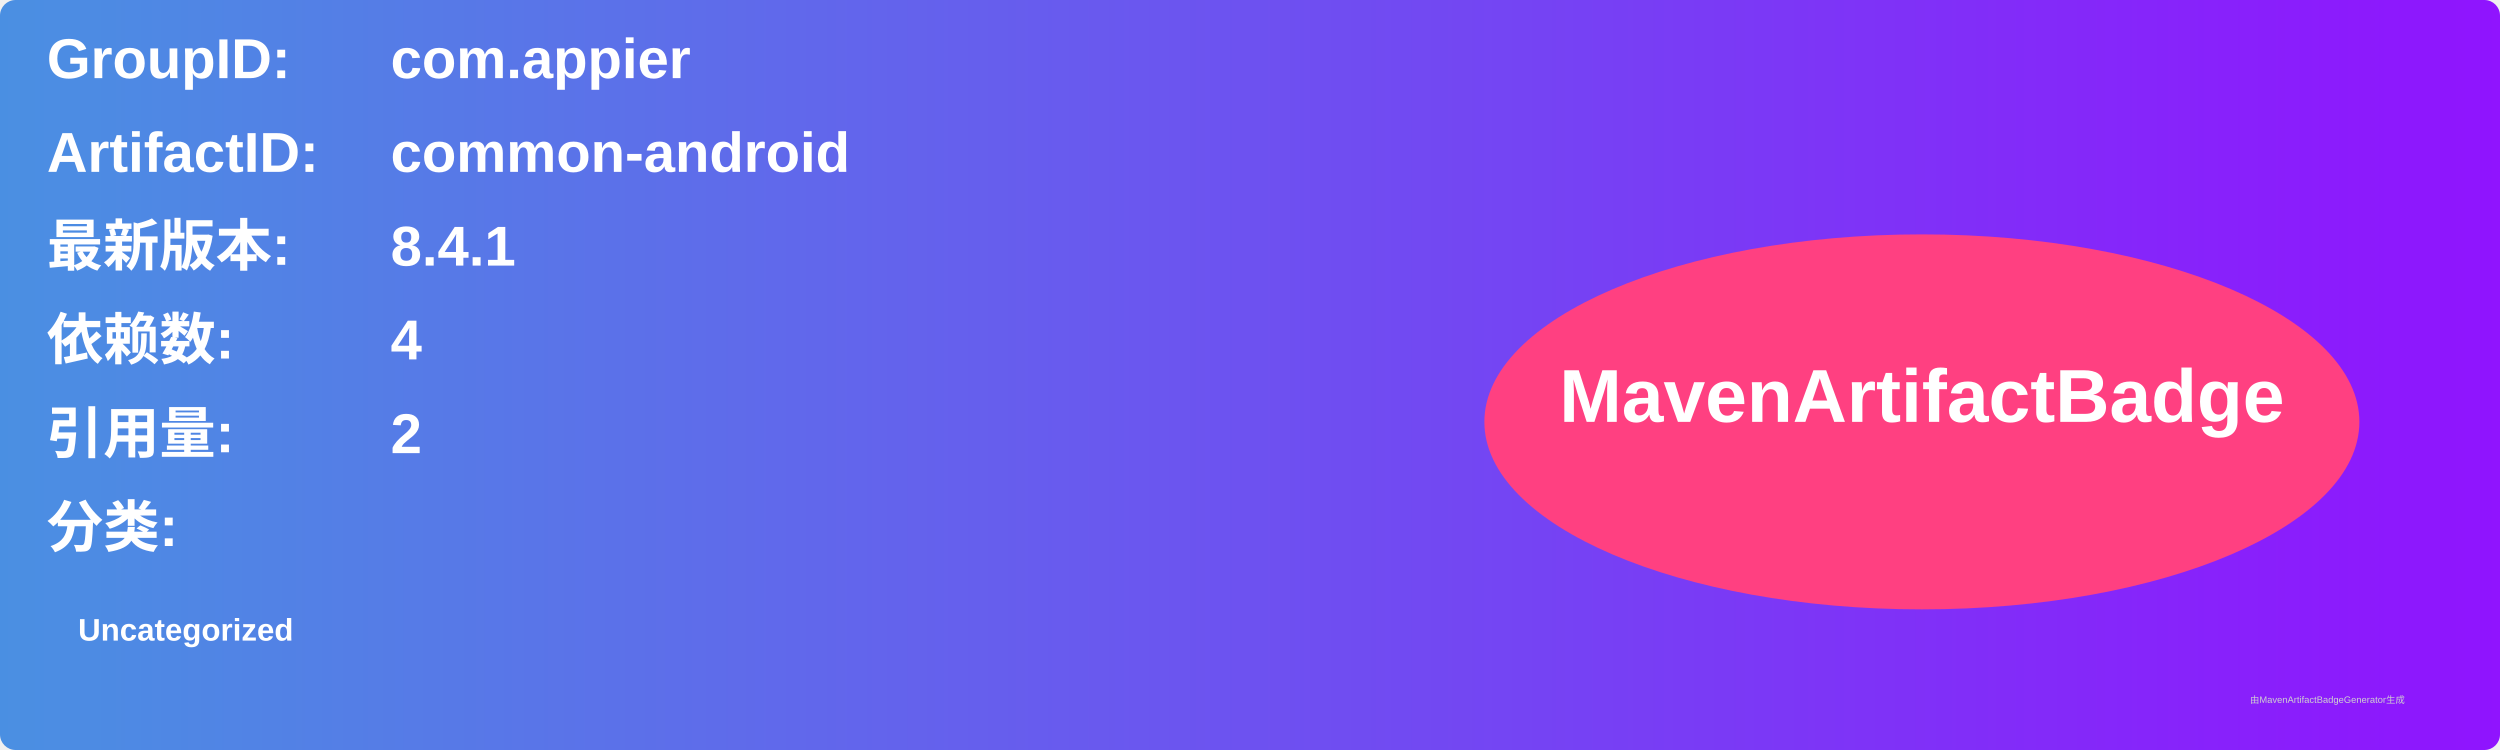
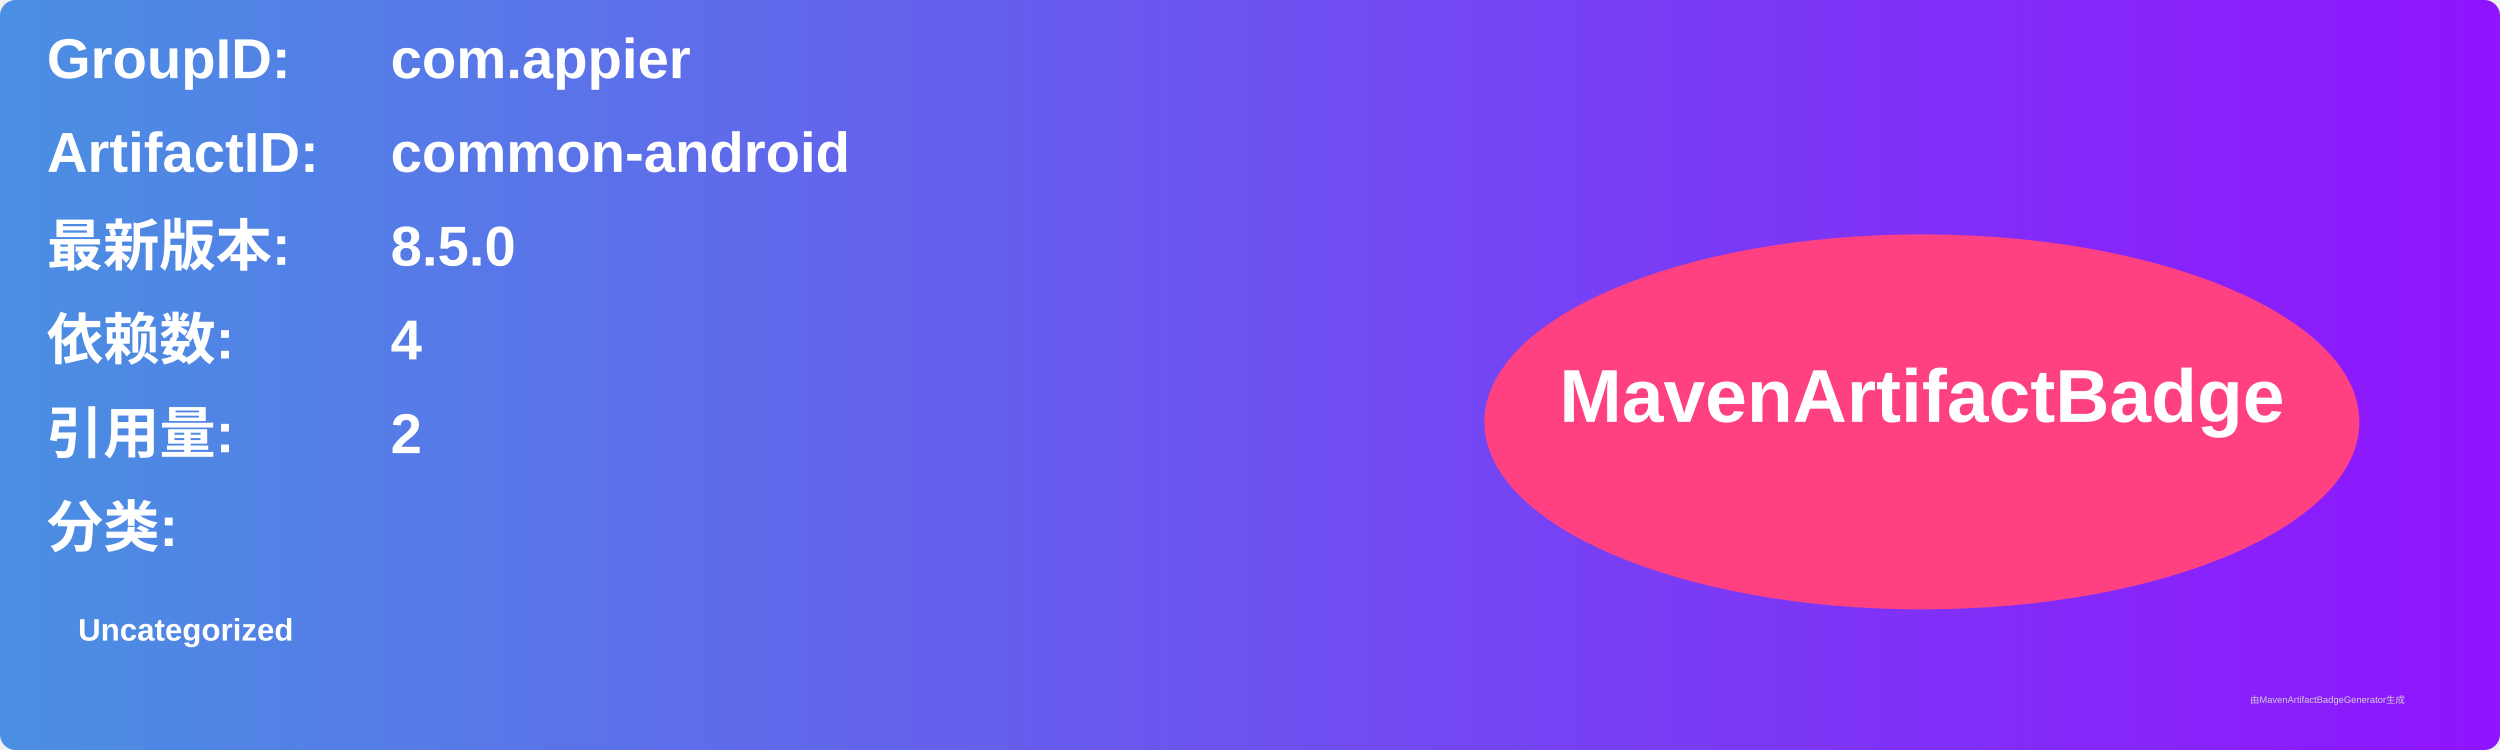
<svg xmlns="http://www.w3.org/2000/svg" width="800" height="240" viewBox="0 0 800 240">
  <linearGradient id="grad" x1="0%" y1="0%" x2="100%" y2="0%">
    <stop offset="0%" stop-color="#4a90e2" />
    <stop offset="100%" stop-color="#9013fe" />
  </linearGradient>
  <rect width="100%" height="100%" rx="5" ry="5" fill="url(#grad)" />
  <g transform="translate(15, 15)">
    <text x="0" y="10" font-family="Arial" font-size="18" fill="white" font-weight="bold" width="260">GroupID:</text>
    <text x="110" y="10" font-family="Arial" font-size="18" fill="white" font-weight="bold" width="460">com.appier</text>
    <text x="0" y="40" font-family="Arial" font-size="18" fill="white" font-weight="bold" width="260">ArtifactID:</text>
    <text x="110" y="40" font-family="Arial" font-size="18" fill="white" font-weight="bold" width="460">common-android</text>
    <text x="0" y="70" font-family="Arial" font-size="18" fill="white" font-weight="bold">最新版本:</text>
    <text x="110" y="70" font-family="Arial" font-size="18" fill="white" font-weight="bold">
-       <tspan font-weight="bold">8.4.1</tspan>
+       <tspan font-weight="bold">8.5.0</tspan>
    </text>
    <text x="0" y="100" font-family="Arial" font-size="18" fill="white" font-weight="bold">依赖数: </text>
    <text x="110" y="100" font-family="Arial" font-size="18" fill="white">
      <tspan font-weight="bold">4</tspan>
    </text>
    <text x="0" y="130" font-family="Arial" font-size="18" fill="white" font-weight="bold">引用量: </text>
    <text x="110" y="130" font-family="Arial" font-size="18" fill="white">
      <tspan font-weight="bold">2</tspan>
    </text>
    <text x="0" y="160" font-family="Arial" font-size="18" fill="white" font-weight="bold">分类:</text>
    <text x="10" y="190" font-family="Arial" font-size="10" fill="white">
      <tspan font-weight="bold">Uncategorized</tspan>
    </text>
    <ellipse cx="600" cy="120" rx="140" ry="60" fill="#ff4081" />
    <text x="600" y="120" text-anchor="middle" font-family="Arial" font-size="24" fill="white" font-weight="bold">MavenArtifactBadge</text>
  </g>
  <text x="720" y="225" font-family="Arial" font-size="3" fill="#d0d0d0">由MavenArtifactBadgeGenerator生成</text>
</svg>
